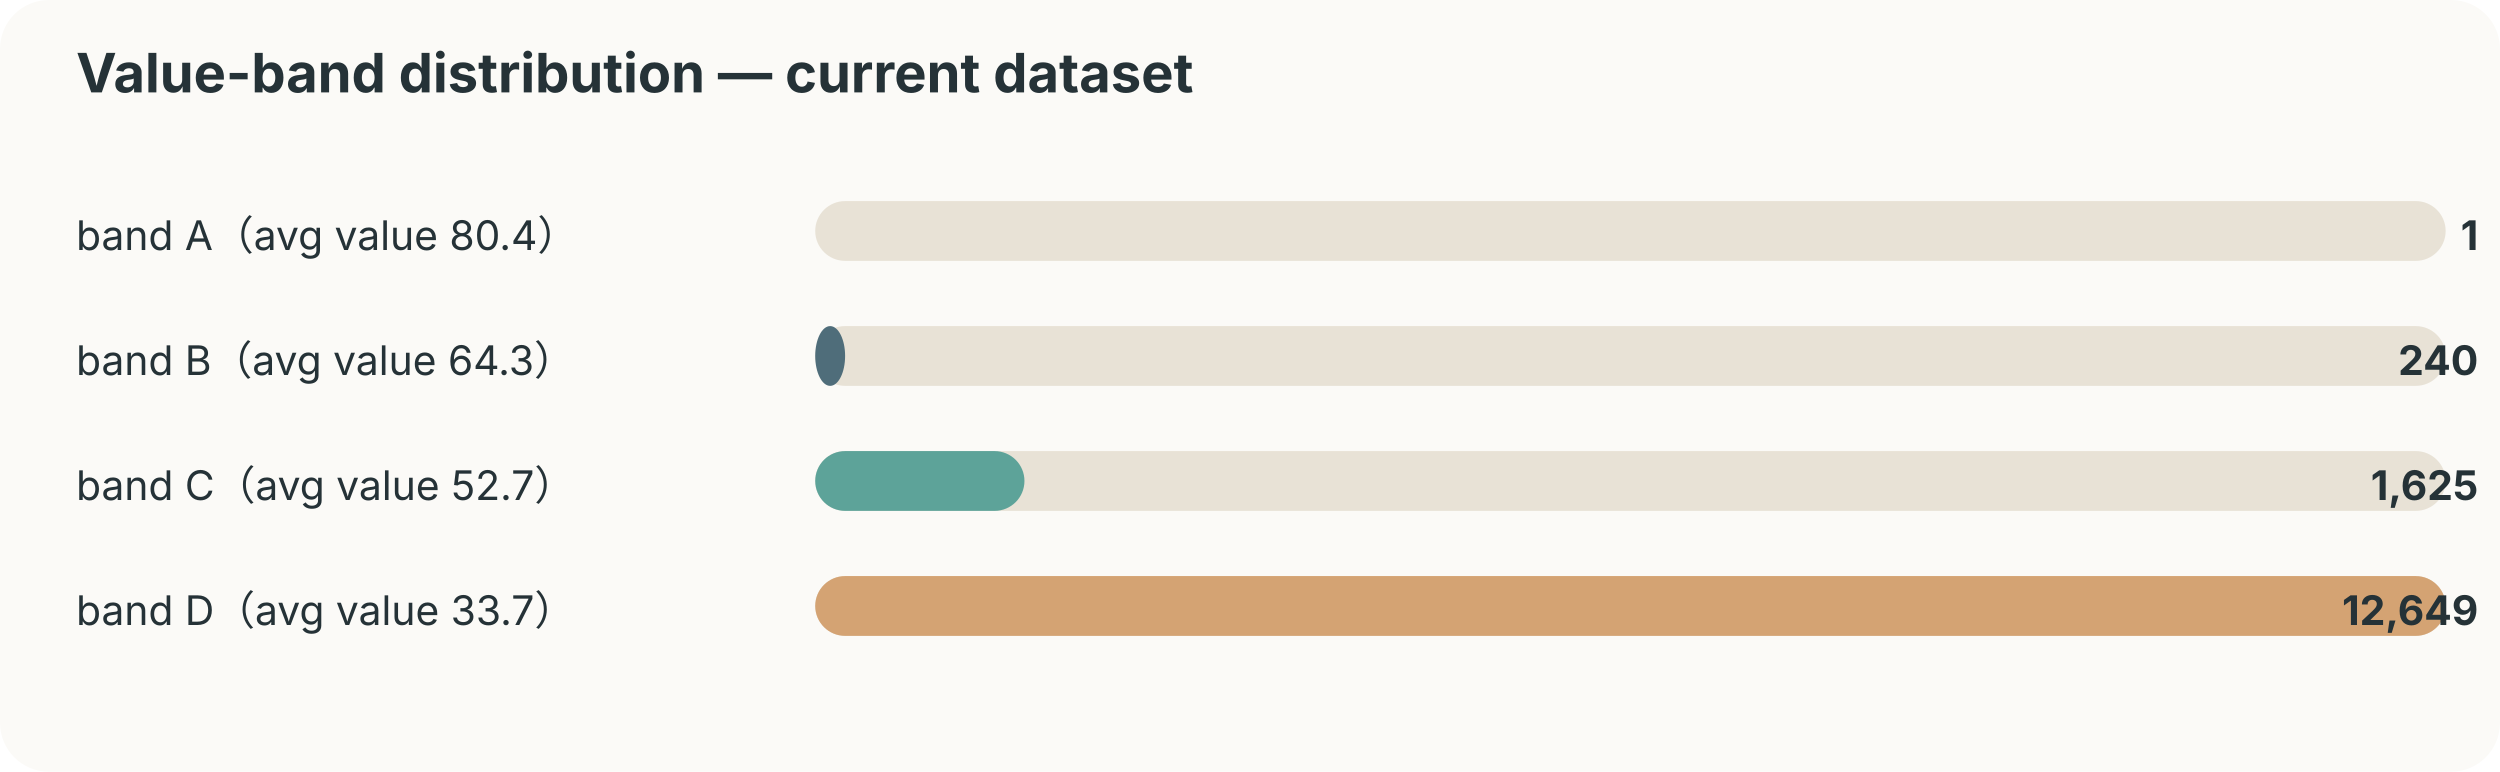
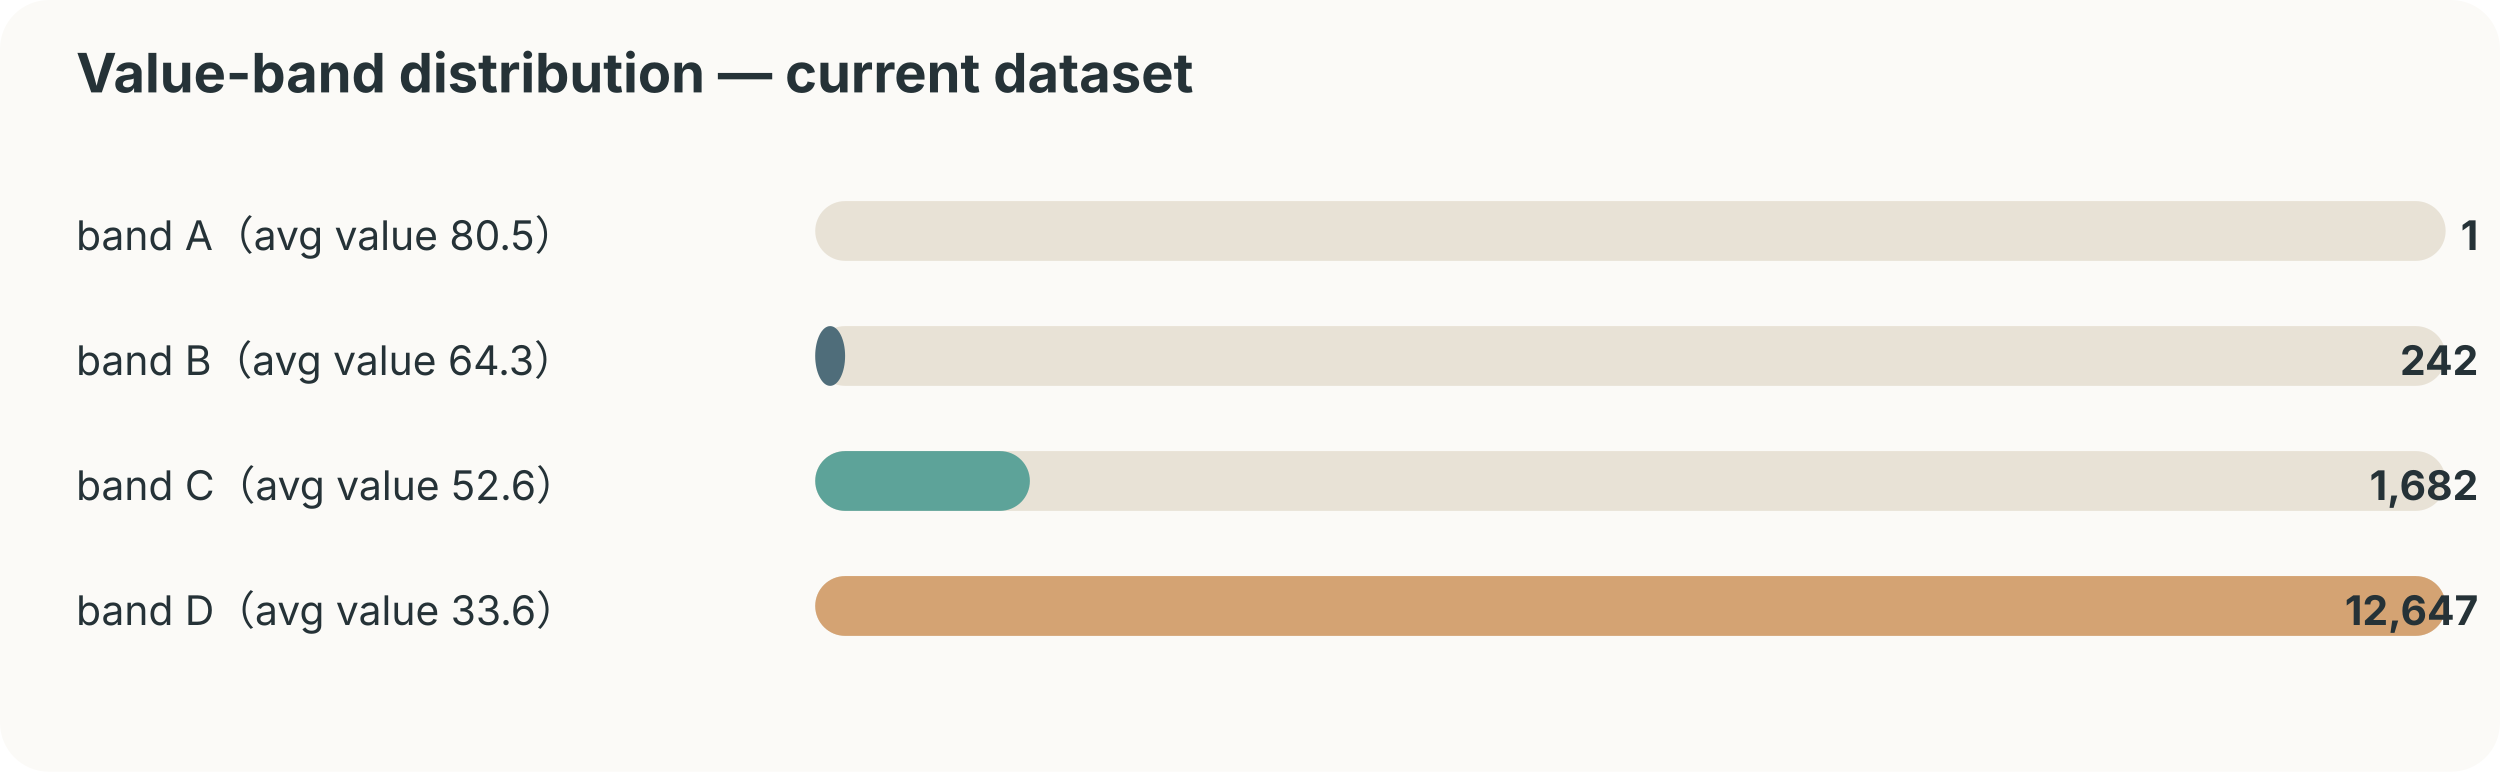
<svg xmlns="http://www.w3.org/2000/svg" width="920" height="284" viewBox="0 0 920 284">
  <style>text{font-family:-apple-system,BlinkMacSystemFont,"Segoe UI",sans-serif;fill:#253237} .muted{fill:#6b7a80;font-size:12px}</style>
  <rect width="100%" height="100%" rx="18" fill="#fbfaf7" />
  <text x="28" y="34" font-size="20" font-weight="700">Value-band distribution — current dataset</text>
-   <text x="28" y="92" font-size="15">band A（avg value 80.4）</text>
+   <text x="28" y="92" font-size="15">band A（avg value 80.5）</text>
  <rect x="300" y="74" width="600" height="22" rx="11" fill="#e8e2d6" />
  <rect x="300" y="74" width="0" height="22" rx="11" fill="#ef8354" />
  <text x="912" y="92" text-anchor="end" font-size="15" font-weight="700">1</text>
  <text x="28" y="138" font-size="15">band B（avg value 64.3）</text>
  <rect x="300" y="120" width="600" height="22" rx="11" fill="#e8e2d6" />
  <rect x="300" y="120" width="11" height="22" rx="11" fill="#4f6d7a" />
-   <text x="912" y="138" text-anchor="end" font-size="15" font-weight="700">240</text>
-   <text x="28" y="184" font-size="15">band C（avg value 52.7）</text>
+   <text x="912" y="138" text-anchor="end" font-size="15" font-weight="700">242</text>
+   <text x="28" y="184" font-size="15">band C（avg value 52.6）</text>
  <rect x="300" y="166" width="600" height="22" rx="11" fill="#e8e2d6" />
-   <rect x="300" y="166" width="77" height="22" rx="11" fill="#5da399" />
-   <text x="912" y="184" text-anchor="end" font-size="15" font-weight="700">1,625</text>
-   <text x="28" y="230" font-size="15">band D（avg value 33.7）</text>
+   <rect x="300" y="166" width="79" height="22" rx="11" fill="#5da399" />
+   <text x="912" y="184" text-anchor="end" font-size="15" font-weight="700">1,682</text>
+   <text x="28" y="230" font-size="15">band D（avg value 33.6）</text>
  <rect x="300" y="212" width="600" height="22" rx="11" fill="#e8e2d6" />
  <rect x="300" y="212" width="600" height="22" rx="11" fill="#d4a373" />
-   <text x="912" y="230" text-anchor="end" font-size="15" font-weight="700">12,649</text>
+   <text x="912" y="230" text-anchor="end" font-size="15" font-weight="700">12,647</text>
</svg>
